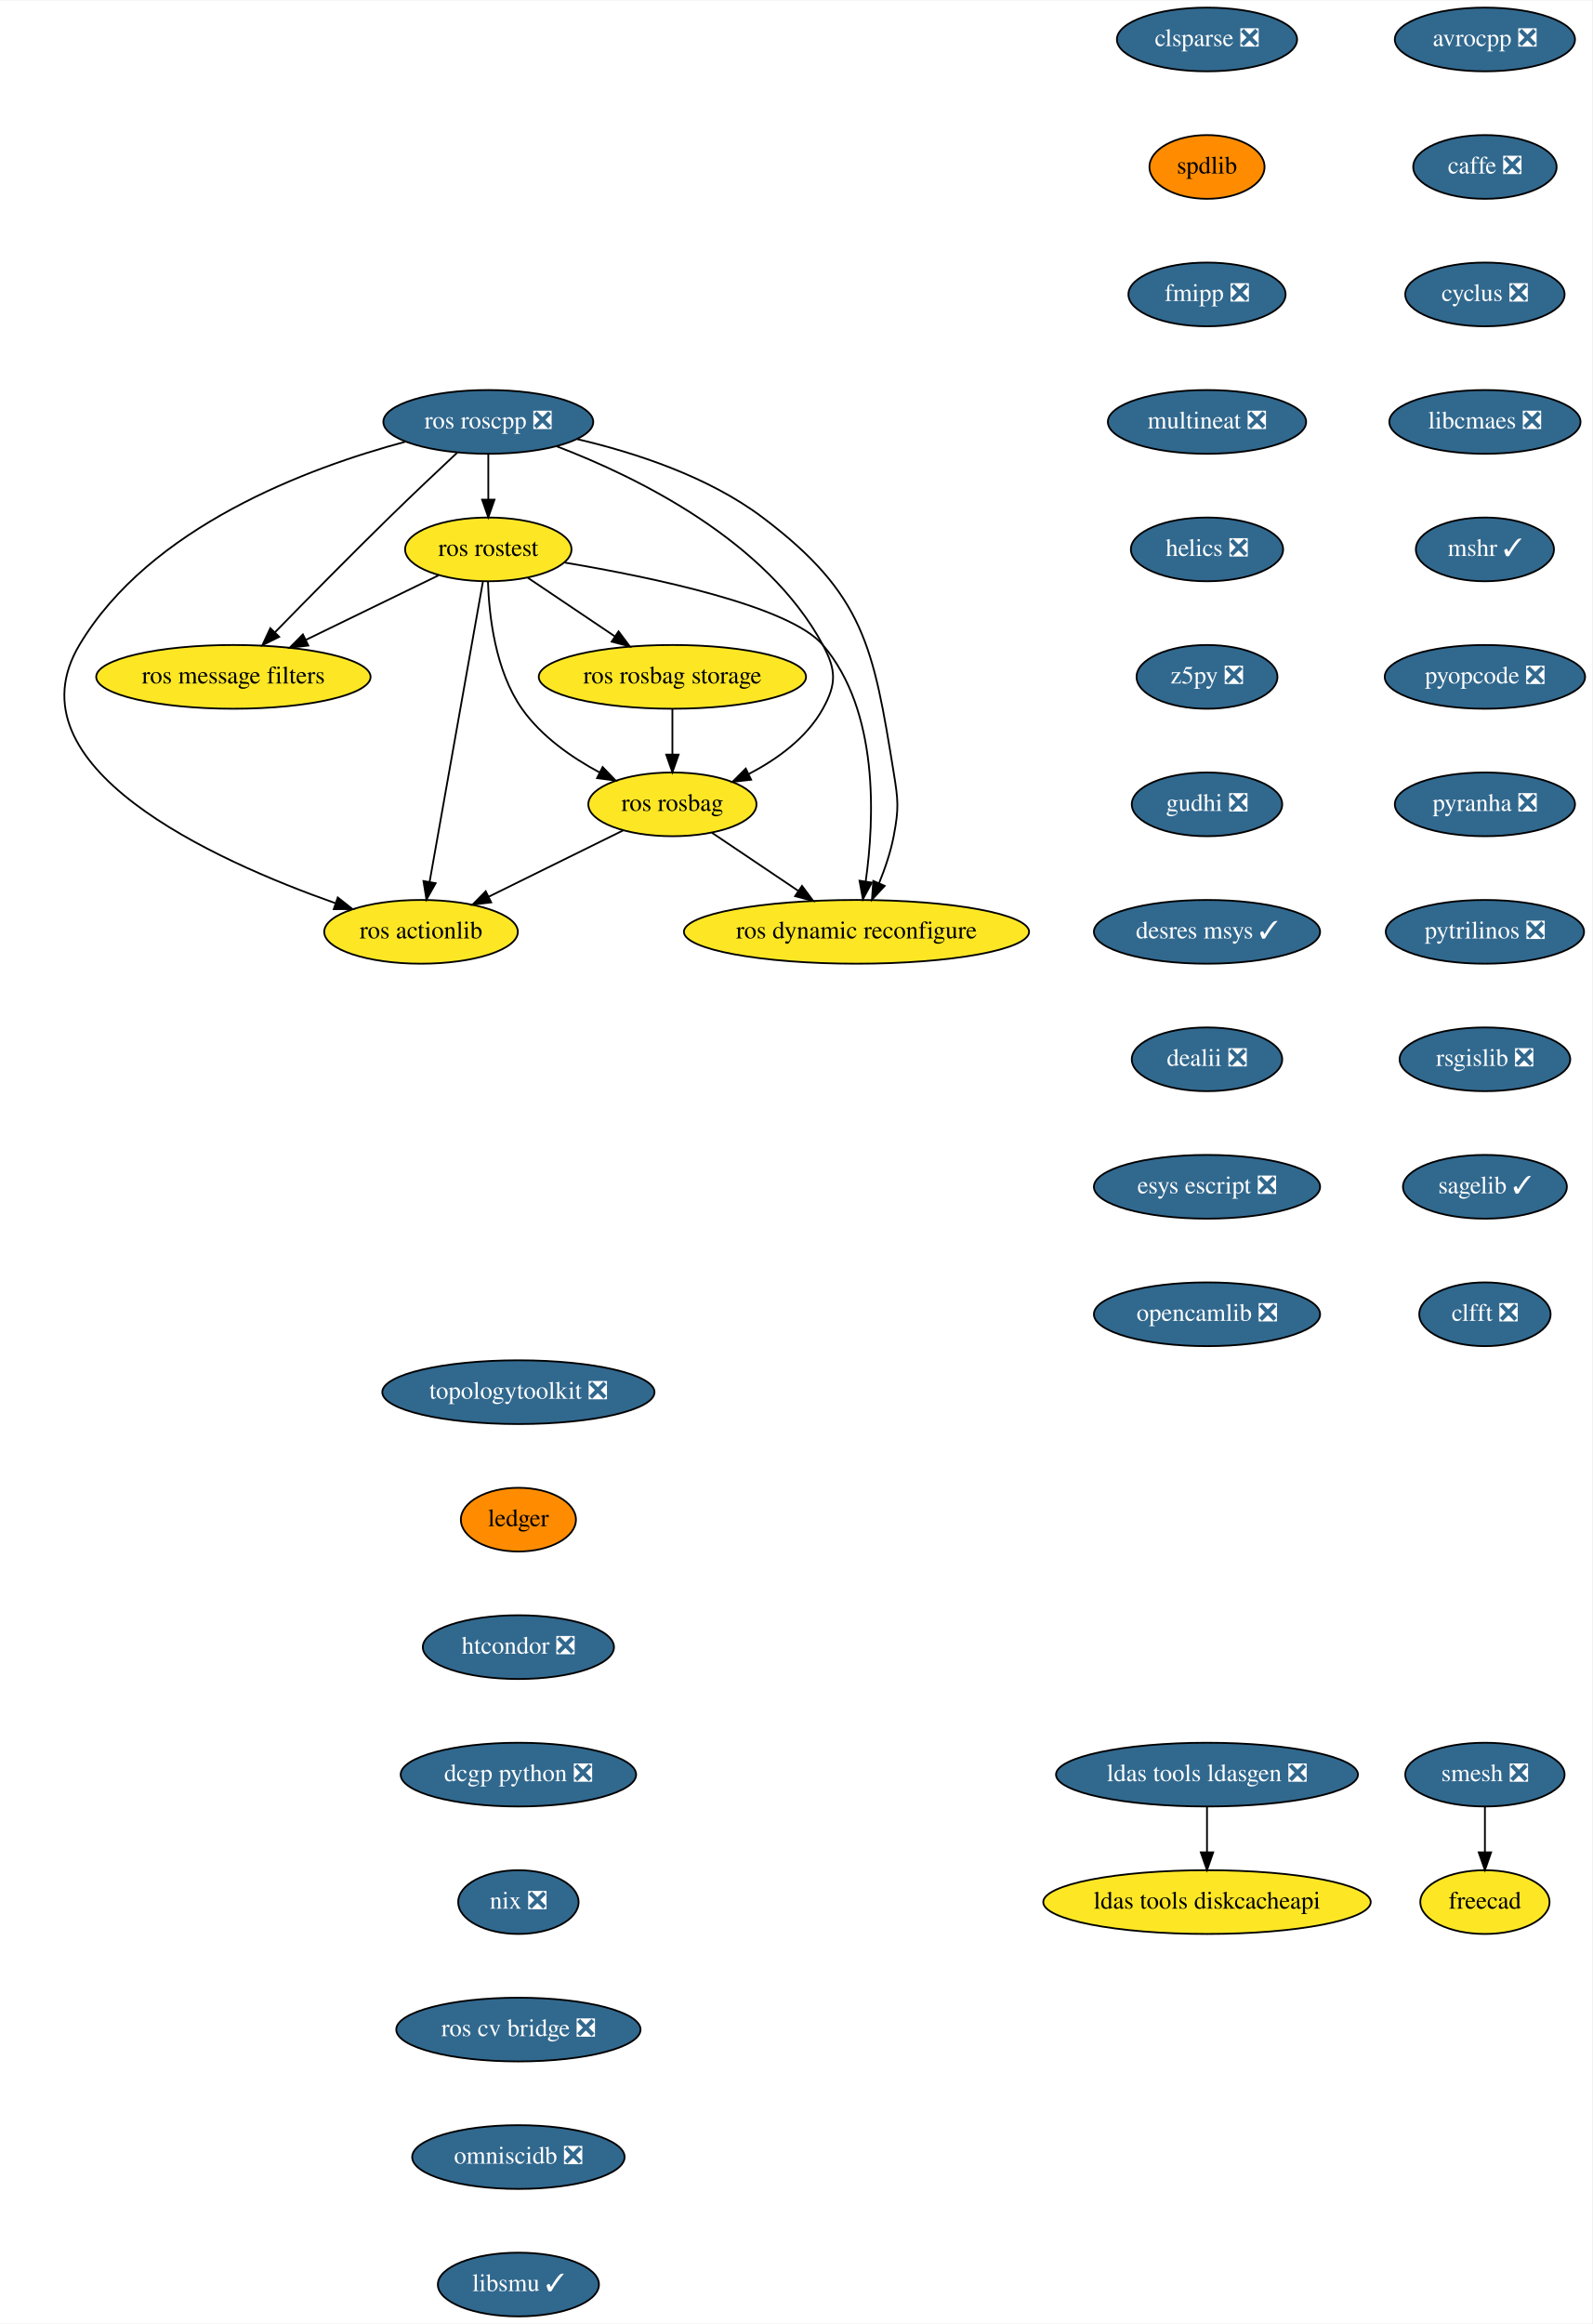
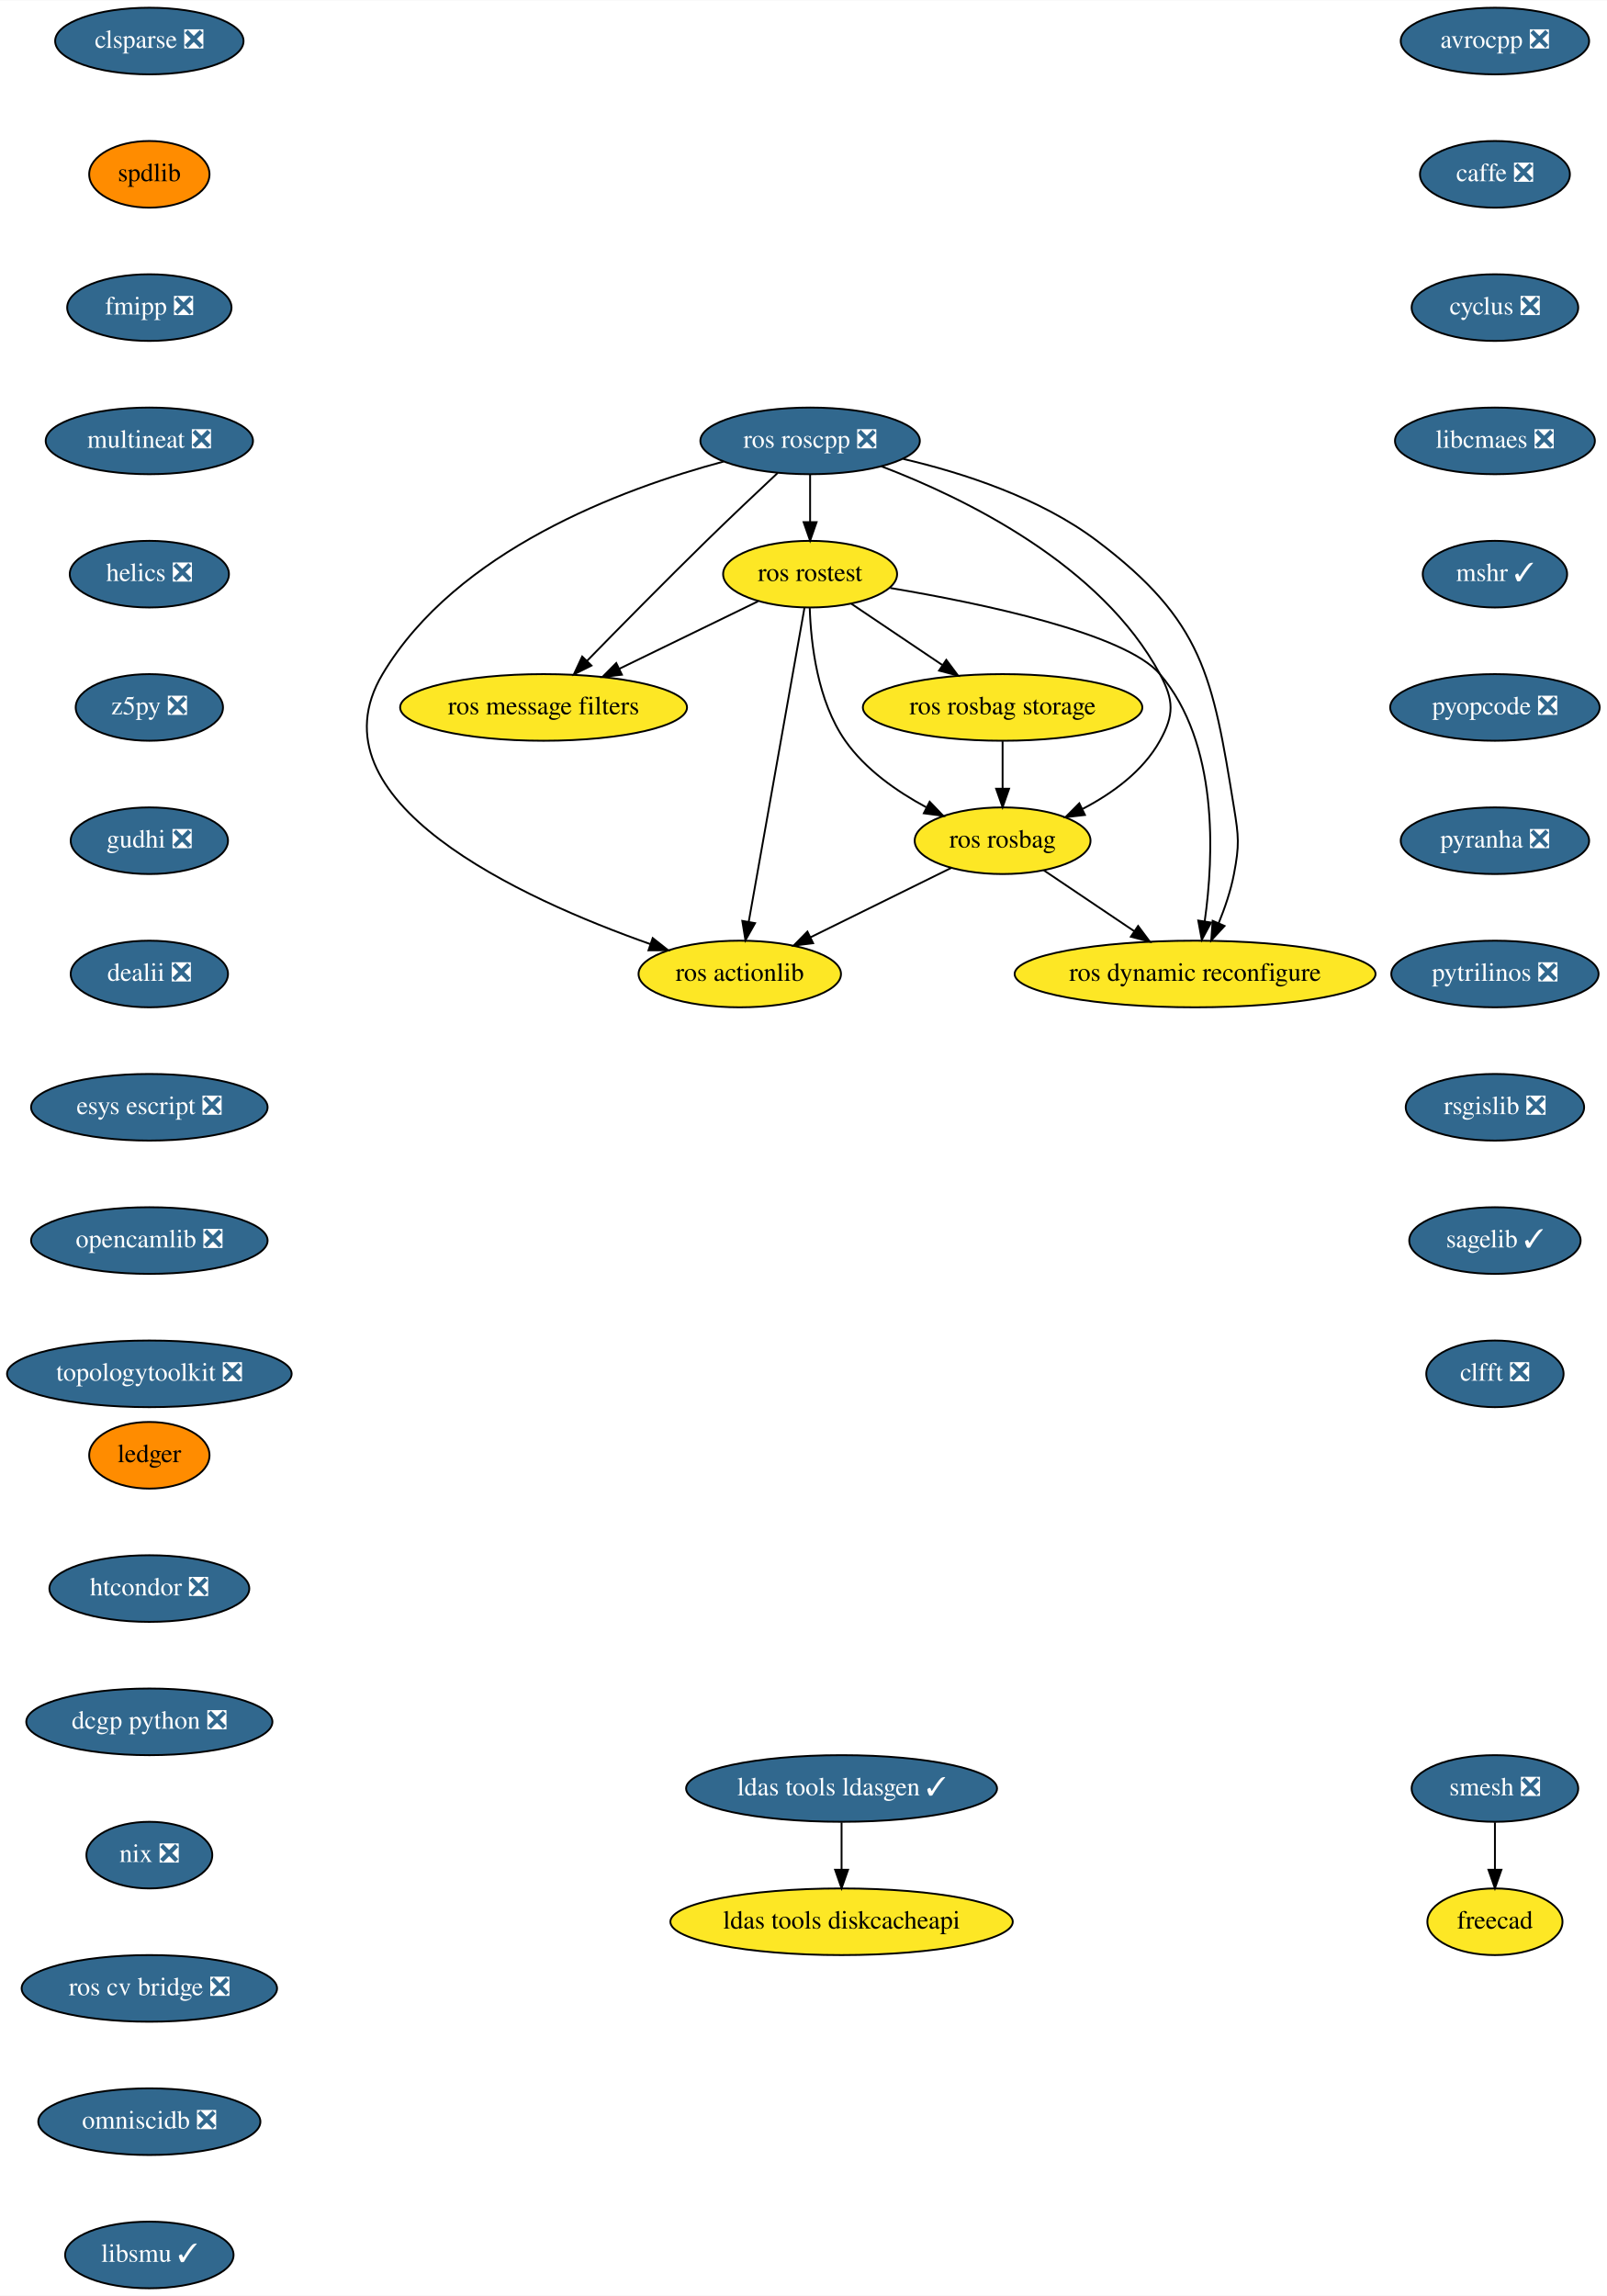
- <svg xmlns="http://www.w3.org/2000/svg" xmlns:xlink="http://www.w3.org/1999/xlink" width="899pt" height="1312pt" viewBox="0.00 0.00 899.40 1312.00">
-   <g id="graph0" class="graph" transform="scale(1 1) rotate(0) translate(4 1308)">
-     <polygon fill="white" stroke="transparent" points="-4,4 -4,-1308 895.4,-1308 895.4,4 -4,4" />
+ <svg xmlns="http://www.w3.org/2000/svg" xmlns:xlink="http://www.w3.org/1999/xlink" width="868pt" height="1240pt" viewBox="0.00 0.00 868.24 1240.00">
+   <g id="graph0" class="graph" transform="scale(1 1) rotate(0) translate(4 1236)">
+     <polygon fill="white" stroke="transparent" points="-4,4 -4,-1236 864.24,-1236 864.24,4 -4,4" />
    <g id="node1" class="node">
      <g id="a_node1">
        <a xlink:href="https://github.com/conda-forge/avrocpp-feedstock/pull/14" xlink:title="avrocpp ❎">
-           <ellipse fill="#31688e" stroke="black" cx="834.85" cy="-1286" rx="50.89" ry="18" />
-           <text text-anchor="middle" x="834.85" y="-1282.3" font-family="Times,serif" font-size="14.00" fill="white">avrocpp ❎</text>
+           <ellipse fill="#31688e" stroke="black" cx="803.69" cy="-1214" rx="50.89" ry="18" />
+           <text text-anchor="middle" x="803.69" y="-1210.3" font-family="Times,serif" font-size="14.00" fill="white">avrocpp ❎</text>
        </a>
      </g>
    </g>
    <g id="node2" class="node">
      <g id="a_node2">
        <a xlink:href="https://github.com/conda-forge/caffe-feedstock/pull/66" xlink:title="caffe ❎">
-           <ellipse fill="#31688e" stroke="black" cx="834.85" cy="-1214" rx="40.5" ry="18" />
-           <text text-anchor="middle" x="834.85" y="-1210.3" font-family="Times,serif" font-size="14.00" fill="white">caffe ❎</text>
+           <ellipse fill="#31688e" stroke="black" cx="803.69" cy="-1142" rx="40.5" ry="18" />
+           <text text-anchor="middle" x="803.69" y="-1138.3" font-family="Times,serif" font-size="14.00" fill="white">caffe ❎</text>
        </a>
      </g>
    </g>
    <g id="node3" class="node">
      <g id="a_node3">
        <a xlink:href="https://github.com/conda-forge/cyclus-feedstock/pull/57" xlink:title="cyclus ❎">
-           <ellipse fill="#31688e" stroke="black" cx="834.85" cy="-1142" rx="45" ry="18" />
-           <text text-anchor="middle" x="834.85" y="-1138.3" font-family="Times,serif" font-size="14.00" fill="white">cyclus ❎</text>
+           <ellipse fill="#31688e" stroke="black" cx="803.69" cy="-1070" rx="45" ry="18" />
+           <text text-anchor="middle" x="803.69" y="-1066.3" font-family="Times,serif" font-size="14.00" fill="white">cyclus ❎</text>
        </a>
      </g>
    </g>
    <g id="node4" class="node">
      <g id="a_node4">
        <a xlink:href="https://github.com/conda-forge/libcmaes-feedstock/pull/26" xlink:title="libcmaes ❎">
-           <ellipse fill="#31688e" stroke="black" cx="834.85" cy="-1070" rx="54" ry="18" />
-           <text text-anchor="middle" x="834.85" y="-1066.3" font-family="Times,serif" font-size="14.00" fill="white">libcmaes ❎</text>
+           <ellipse fill="#31688e" stroke="black" cx="803.69" cy="-998" rx="54" ry="18" />
+           <text text-anchor="middle" x="803.69" y="-994.3" font-family="Times,serif" font-size="14.00" fill="white">libcmaes ❎</text>
        </a>
      </g>
    </g>
    <g id="node5" class="node">
      <g id="a_node5">
        <a xlink:href="https://github.com/conda-forge/mshr-feedstock/pull/20" xlink:title="mshr ✓">
-           <ellipse fill="#31688e" stroke="black" cx="834.85" cy="-998" rx="39" ry="18" />
-           <text text-anchor="middle" x="834.85" y="-994.3" font-family="Times,serif" font-size="14.00" fill="white">mshr ✓</text>
+           <ellipse fill="#31688e" stroke="black" cx="803.69" cy="-926" rx="39" ry="18" />
+           <text text-anchor="middle" x="803.69" y="-922.3" font-family="Times,serif" font-size="14.00" fill="white">mshr ✓</text>
        </a>
      </g>
    </g>
    <g id="node6" class="node">
      <g id="a_node6">
        <a xlink:href="https://github.com/conda-forge/pyopcode-feedstock/pull/21" xlink:title="pyopcode ❎">
-           <ellipse fill="#31688e" stroke="black" cx="834.85" cy="-926" rx="56.59" ry="18" />
-           <text text-anchor="middle" x="834.85" y="-922.3" font-family="Times,serif" font-size="14.00" fill="white">pyopcode ❎</text>
+           <ellipse fill="#31688e" stroke="black" cx="803.69" cy="-854" rx="56.59" ry="18" />
+           <text text-anchor="middle" x="803.69" y="-850.3" font-family="Times,serif" font-size="14.00" fill="white">pyopcode ❎</text>
        </a>
      </g>
    </g>
    <g id="node7" class="node">
      <g id="a_node7">
        <a xlink:href="https://github.com/conda-forge/pyranha-feedstock/pull/17" xlink:title="pyranha ❎">
-           <ellipse fill="#31688e" stroke="black" cx="834.85" cy="-854" rx="50.89" ry="18" />
-           <text text-anchor="middle" x="834.85" y="-850.3" font-family="Times,serif" font-size="14.00" fill="white">pyranha ❎</text>
+           <ellipse fill="#31688e" stroke="black" cx="803.69" cy="-782" rx="50.89" ry="18" />
+           <text text-anchor="middle" x="803.69" y="-778.3" font-family="Times,serif" font-size="14.00" fill="white">pyranha ❎</text>
        </a>
      </g>
    </g>
    <g id="node8" class="node">
      <g id="a_node8">
        <a xlink:href="https://github.com/conda-forge/pytrilinos-feedstock/pull/30" xlink:title="pytrilinos ❎">
-           <ellipse fill="#31688e" stroke="black" cx="834.85" cy="-782" rx="56" ry="18" />
-           <text text-anchor="middle" x="834.85" y="-778.3" font-family="Times,serif" font-size="14.00" fill="white">pytrilinos ❎</text>
+           <ellipse fill="#31688e" stroke="black" cx="803.69" cy="-710" rx="56" ry="18" />
+           <text text-anchor="middle" x="803.69" y="-706.3" font-family="Times,serif" font-size="14.00" fill="white">pytrilinos ❎</text>
        </a>
      </g>
    </g>
    <g id="node9" class="node">
      <g id="a_node9">
        <a xlink:href="https://github.com/conda-forge/rsgislib-feedstock/pull/36" xlink:title="rsgislib ❎">
-           <ellipse fill="#31688e" stroke="black" cx="834.85" cy="-710" rx="48.19" ry="18" />
-           <text text-anchor="middle" x="834.85" y="-706.3" font-family="Times,serif" font-size="14.00" fill="white">rsgislib ❎</text>
+           <ellipse fill="#31688e" stroke="black" cx="803.69" cy="-638" rx="48.19" ry="18" />
+           <text text-anchor="middle" x="803.69" y="-634.3" font-family="Times,serif" font-size="14.00" fill="white">rsgislib ❎</text>
        </a>
      </g>
    </g>
    <g id="node10" class="node">
      <g id="a_node10">
        <a xlink:href="https://github.com/conda-forge/sagelib-feedstock/pull/108" xlink:title="sagelib ✓">
-           <ellipse fill="#31688e" stroke="black" cx="834.85" cy="-638" rx="46.29" ry="18" />
-           <text text-anchor="middle" x="834.85" y="-634.3" font-family="Times,serif" font-size="14.00" fill="white">sagelib ✓</text>
+           <ellipse fill="#31688e" stroke="black" cx="803.69" cy="-566" rx="46.29" ry="18" />
+           <text text-anchor="middle" x="803.69" y="-562.3" font-family="Times,serif" font-size="14.00" fill="white">sagelib ✓</text>
        </a>
      </g>
    </g>
    <g id="node11" class="node">
      <g id="a_node11">
        <a xlink:href="https://github.com/conda-forge/clfft-feedstock/pull/11" xlink:title="clfft ❎">
-           <ellipse fill="#31688e" stroke="black" cx="834.85" cy="-566" rx="37.09" ry="18" />
-           <text text-anchor="middle" x="834.85" y="-562.3" font-family="Times,serif" font-size="14.00" fill="white">clfft ❎</text>
+           <ellipse fill="#31688e" stroke="black" cx="803.69" cy="-494" rx="37.09" ry="18" />
+           <text text-anchor="middle" x="803.69" y="-490.3" font-family="Times,serif" font-size="14.00" fill="white">clfft ❎</text>
        </a>
      </g>
    </g>
    <g id="node12" class="node">
      <g id="a_node12">
        <a xlink:href="https://github.com/conda-forge/clsparse-feedstock/pull/8" xlink:title="clsparse ❎">
-           <ellipse fill="#31688e" stroke="black" cx="677.85" cy="-1286" rx="50.89" ry="18" />
-           <text text-anchor="middle" x="677.85" y="-1282.3" font-family="Times,serif" font-size="14.00" fill="white">clsparse ❎</text>
+           <ellipse fill="#31688e" stroke="black" cx="76.69" cy="-1214" rx="50.89" ry="18" />
+           <text text-anchor="middle" x="76.69" y="-1210.3" font-family="Times,serif" font-size="14.00" fill="white">clsparse ❎</text>
        </a>
      </g>
    </g>
    <g id="node13" class="node">
      <g id="a_node13">
        <a xlink:href="https://github.com/conda-forge/spdlib-feedstock" xlink:title="spdlib">
-           <ellipse fill="#ff8c00" stroke="black" cx="677.85" cy="-1214" rx="32.5" ry="18" />
-           <text text-anchor="middle" x="677.85" y="-1210.3" font-family="Times,serif" font-size="14.00">spdlib</text>
+           <ellipse fill="#ff8c00" stroke="black" cx="76.69" cy="-1142" rx="32.5" ry="18" />
+           <text text-anchor="middle" x="76.69" y="-1138.3" font-family="Times,serif" font-size="14.00">spdlib</text>
        </a>
      </g>
    </g>
    <g id="node14" class="node">
      <g id="a_node14">
        <a xlink:href="https://github.com/conda-forge/fmipp-feedstock/pull/16" xlink:title="fmipp ❎">
-           <ellipse fill="#31688e" stroke="black" cx="677.85" cy="-1142" rx="44.39" ry="18" />
-           <text text-anchor="middle" x="677.85" y="-1138.3" font-family="Times,serif" font-size="14.00" fill="white">fmipp ❎</text>
+           <ellipse fill="#31688e" stroke="black" cx="76.69" cy="-1070" rx="44.39" ry="18" />
+           <text text-anchor="middle" x="76.69" y="-1066.3" font-family="Times,serif" font-size="14.00" fill="white">fmipp ❎</text>
        </a>
      </g>
    </g>
    <g id="node17" class="node">
      <g id="a_node17">
        <a xlink:href="https://github.com/conda-forge/multineat-feedstock/pull/5" xlink:title="multineat ❎">
-           <ellipse fill="#31688e" stroke="black" cx="677.85" cy="-1070" rx="56" ry="18" />
-           <text text-anchor="middle" x="677.85" y="-1066.3" font-family="Times,serif" font-size="14.00" fill="white">multineat ❎</text>
+           <ellipse fill="#31688e" stroke="black" cx="76.69" cy="-998" rx="56" ry="18" />
+           <text text-anchor="middle" x="76.69" y="-994.3" font-family="Times,serif" font-size="14.00" fill="white">multineat ❎</text>
        </a>
      </g>
    </g>
    <g id="node15" class="node">
      <g id="a_node15">
        <a xlink:href="https://github.com/conda-forge/smesh-feedstock/pull/36" xlink:title="smesh ❎">
-           <ellipse fill="#31688e" stroke="black" cx="834.85" cy="-306" rx="45" ry="18" />
-           <text text-anchor="middle" x="834.85" y="-302.3" font-family="Times,serif" font-size="14.00" fill="white">smesh ❎</text>
+           <ellipse fill="#31688e" stroke="black" cx="803.69" cy="-270" rx="45" ry="18" />
+           <text text-anchor="middle" x="803.69" y="-266.3" font-family="Times,serif" font-size="14.00" fill="white">smesh ❎</text>
        </a>
      </g>
    </g>
    <g id="node16" class="node">
      <g id="a_node16">
        <a xlink:href="https://github.com/conda-forge/freecad-feedstock" xlink:title="freecad">
-           <ellipse fill="#fde725" stroke="black" cx="834.85" cy="-234" rx="36.5" ry="18" />
-           <text text-anchor="middle" x="834.85" y="-230.3" font-family="Times,serif" font-size="14.00">freecad</text>
+           <ellipse fill="#fde725" stroke="black" cx="803.69" cy="-198" rx="36.5" ry="18" />
+           <text text-anchor="middle" x="803.69" y="-194.3" font-family="Times,serif" font-size="14.00">freecad</text>
        </a>
      </g>
    </g>
    <g id="edge13" class="edge">
-       <path fill="none" stroke="black" d="M834.85,-287.7C834.85,-279.98 834.85,-270.71 834.85,-262.11" />
-       <polygon fill="black" stroke="black" points="838.35,-262.1 834.85,-252.1 831.35,-262.1 838.35,-262.1" />
+       <path fill="none" stroke="black" d="M803.69,-251.7C803.69,-243.98 803.69,-234.71 803.69,-226.11" />
+       <polygon fill="black" stroke="black" points="807.19,-226.1 803.69,-216.1 800.19,-226.1 807.19,-226.1" />
    </g>
    <g id="node18" class="node">
      <g id="a_node18">
        <a xlink:href="https://github.com/conda-forge/helics-feedstock/pull/21" xlink:title="helics ❎">
-           <ellipse fill="#31688e" stroke="black" cx="677.85" cy="-998" rx="43" ry="18" />
-           <text text-anchor="middle" x="677.85" y="-994.3" font-family="Times,serif" font-size="14.00" fill="white">helics ❎</text>
+           <ellipse fill="#31688e" stroke="black" cx="76.69" cy="-926" rx="43" ry="18" />
+           <text text-anchor="middle" x="76.69" y="-922.3" font-family="Times,serif" font-size="14.00" fill="white">helics ❎</text>
        </a>
      </g>
    </g>
    <g id="node19" class="node">
      <g id="a_node19">
        <a xlink:href="https://github.com/conda-forge/z5py-feedstock/pull/33" xlink:title="z5py ❎">
-           <ellipse fill="#31688e" stroke="black" cx="677.85" cy="-926" rx="39.79" ry="18" />
-           <text text-anchor="middle" x="677.85" y="-922.3" font-family="Times,serif" font-size="14.00" fill="white">z5py ❎</text>
+           <ellipse fill="#31688e" stroke="black" cx="76.69" cy="-854" rx="39.79" ry="18" />
+           <text text-anchor="middle" x="76.69" y="-850.3" font-family="Times,serif" font-size="14.00" fill="white">z5py ❎</text>
        </a>
      </g>
    </g>
    <g id="node20" class="node">
      <g id="a_node20">
        <a xlink:href="https://github.com/conda-forge/gudhi-feedstock/pull/22" xlink:title="gudhi ❎">
-           <ellipse fill="#31688e" stroke="black" cx="677.85" cy="-854" rx="42.49" ry="18" />
-           <text text-anchor="middle" x="677.85" y="-850.3" font-family="Times,serif" font-size="14.00" fill="white">gudhi ❎</text>
+           <ellipse fill="#31688e" stroke="black" cx="76.69" cy="-782" rx="42.49" ry="18" />
+           <text text-anchor="middle" x="76.69" y="-778.3" font-family="Times,serif" font-size="14.00" fill="white">gudhi ❎</text>
        </a>
      </g>
    </g>
    <g id="node21" class="node">
      <g id="a_node21">
-         <a xlink:href="https://github.com/conda-forge/desres-msys-feedstock/pull/17" xlink:title="desres msys ✓">
-           <ellipse fill="#31688e" stroke="black" cx="677.85" cy="-782" rx="63.89" ry="18" />
-           <text text-anchor="middle" x="677.85" y="-778.3" font-family="Times,serif" font-size="14.00" fill="white">desres msys ✓</text>
+         <a xlink:href="https://github.com/conda-forge/dealii-feedstock/pull/10" xlink:title="dealii ❎">
+           <ellipse fill="#31688e" stroke="black" cx="76.69" cy="-710" rx="42.49" ry="18" />
+           <text text-anchor="middle" x="76.69" y="-706.3" font-family="Times,serif" font-size="14.00" fill="white">dealii ❎</text>
        </a>
      </g>
    </g>
    <g id="node24" class="node">
      <g id="a_node24">
-         <a xlink:href="https://github.com/conda-forge/dealii-feedstock/pull/10" xlink:title="dealii ❎">
-           <ellipse fill="#31688e" stroke="black" cx="677.85" cy="-710" rx="42.49" ry="18" />
-           <text text-anchor="middle" x="677.85" y="-706.3" font-family="Times,serif" font-size="14.00" fill="white">dealii ❎</text>
+         <a xlink:href="https://github.com/conda-forge/esys-escript-feedstock/pull/21" xlink:title="esys escript ❎">
+           <ellipse fill="#31688e" stroke="black" cx="76.69" cy="-638" rx="63.89" ry="18" />
+           <text text-anchor="middle" x="76.69" y="-634.3" font-family="Times,serif" font-size="14.00" fill="white">esys escript ❎</text>
        </a>
      </g>
    </g>
    <g id="node22" class="node">
      <g id="a_node22">
-         <a xlink:href="https://github.com/conda-forge/ldas-tools-ldasgen-feedstock/pull/9" xlink:title="ldas tools ldasgen ❎">
-           <ellipse fill="#31688e" stroke="black" cx="677.85" cy="-306" rx="85.29" ry="18" />
-           <text text-anchor="middle" x="677.85" y="-302.3" font-family="Times,serif" font-size="14.00" fill="white">ldas tools ldasgen ❎</text>
+         <a xlink:href="https://github.com/conda-forge/ldas-tools-ldasgen-feedstock/pull/9" xlink:title="ldas tools ldasgen ✓">
+           <ellipse fill="#31688e" stroke="black" cx="450.69" cy="-270" rx="84" ry="18" />
+           <text text-anchor="middle" x="450.69" y="-266.3" font-family="Times,serif" font-size="14.00" fill="white">ldas tools ldasgen ✓</text>
        </a>
      </g>
    </g>
    <g id="node23" class="node">
      <g id="a_node23">
        <a xlink:href="https://github.com/conda-forge/ldas-tools-diskcacheapi-feedstock" xlink:title="ldas tools diskcacheapi">
-           <ellipse fill="#fde725" stroke="black" cx="677.85" cy="-234" rx="92.5" ry="18" />
-           <text text-anchor="middle" x="677.85" y="-230.3" font-family="Times,serif" font-size="14.00">ldas tools diskcacheapi</text>
+           <ellipse fill="#fde725" stroke="black" cx="450.69" cy="-198" rx="92.5" ry="18" />
+           <text text-anchor="middle" x="450.69" y="-194.3" font-family="Times,serif" font-size="14.00">ldas tools diskcacheapi</text>
        </a>
      </g>
    </g>
    <g id="edge19" class="edge">
-       <path fill="none" stroke="black" d="M677.85,-287.7C677.85,-279.98 677.85,-270.71 677.85,-262.11" />
-       <polygon fill="black" stroke="black" points="681.35,-262.1 677.85,-252.1 674.35,-262.1 681.35,-262.1" />
+       <path fill="none" stroke="black" d="M450.69,-251.7C450.69,-243.98 450.69,-234.71 450.69,-226.11" />
+       <polygon fill="black" stroke="black" points="454.19,-226.1 450.69,-216.1 447.19,-226.1 454.19,-226.1" />
    </g>
    <g id="node25" class="node">
      <g id="a_node25">
-         <a xlink:href="https://github.com/conda-forge/esys-escript-feedstock/pull/21" xlink:title="esys escript ❎">
-           <ellipse fill="#31688e" stroke="black" cx="677.85" cy="-638" rx="63.89" ry="18" />
-           <text text-anchor="middle" x="677.85" y="-634.3" font-family="Times,serif" font-size="14.00" fill="white">esys escript ❎</text>
+         <a xlink:href="https://github.com/conda-forge/opencamlib-feedstock/pull/5" xlink:title="opencamlib ❎">
+           <ellipse fill="#31688e" stroke="black" cx="76.69" cy="-566" rx="63.89" ry="18" />
+           <text text-anchor="middle" x="76.69" y="-562.3" font-family="Times,serif" font-size="14.00" fill="white">opencamlib ❎</text>
        </a>
      </g>
    </g>
    <g id="node26" class="node">
      <g id="a_node26">
-         <a xlink:href="https://github.com/conda-forge/opencamlib-feedstock/pull/5" xlink:title="opencamlib ❎">
-           <ellipse fill="#31688e" stroke="black" cx="677.85" cy="-566" rx="63.89" ry="18" />
-           <text text-anchor="middle" x="677.85" y="-562.3" font-family="Times,serif" font-size="14.00" fill="white">opencamlib ❎</text>
+         <a xlink:href="https://github.com/conda-forge/topologytoolkit-feedstock/pull/7" xlink:title="topologytoolkit ❎">
+           <ellipse fill="#31688e" stroke="black" cx="76.69" cy="-494" rx="76.89" ry="18" />
+           <text text-anchor="middle" x="76.69" y="-490.3" font-family="Times,serif" font-size="14.00" fill="white">topologytoolkit ❎</text>
        </a>
      </g>
    </g>
    <g id="node27" class="node">
      <g id="a_node27">
-         <a xlink:href="https://github.com/conda-forge/topologytoolkit-feedstock/pull/7" xlink:title="topologytoolkit ❎">
-           <ellipse fill="#31688e" stroke="black" cx="288.85" cy="-522" rx="76.89" ry="18" />
-           <text text-anchor="middle" x="288.85" y="-518.3" font-family="Times,serif" font-size="14.00" fill="white">topologytoolkit ❎</text>
+         <a xlink:href="https://github.com/conda-forge/ledger-feedstock" xlink:title="ledger">
+           <ellipse fill="#ff8c00" stroke="black" cx="76.69" cy="-450" rx="32.5" ry="18" />
+           <text text-anchor="middle" x="76.69" y="-446.3" font-family="Times,serif" font-size="14.00">ledger</text>
        </a>
      </g>
    </g>
    <g id="node28" class="node">
      <g id="a_node28">
-         <a xlink:href="https://github.com/conda-forge/ledger-feedstock" xlink:title="ledger">
-           <ellipse fill="#ff8c00" stroke="black" cx="288.85" cy="-450" rx="32.5" ry="18" />
-           <text text-anchor="middle" x="288.85" y="-446.3" font-family="Times,serif" font-size="14.00">ledger</text>
+         <a xlink:href="https://github.com/conda-forge/htcondor-feedstock/pull/18" xlink:title="htcondor ❎">
+           <ellipse fill="#31688e" stroke="black" cx="76.69" cy="-378" rx="54" ry="18" />
+           <text text-anchor="middle" x="76.69" y="-374.3" font-family="Times,serif" font-size="14.00" fill="white">htcondor ❎</text>
+         </a>
+       </g>
+     </g>
+     <g id="node36" class="node">
+       <g id="a_node36">
+         <a xlink:href="https://github.com/conda-forge/dcgp-python-feedstock/pull/14" xlink:title="dcgp python ❎">
+           <ellipse fill="#31688e" stroke="black" cx="76.69" cy="-306" rx="66.5" ry="18" />
+           <text text-anchor="middle" x="76.69" y="-302.3" font-family="Times,serif" font-size="14.00" fill="white">dcgp python ❎</text>
        </a>
      </g>
    </g>
    <g id="node29" class="node">
      <g id="a_node29">
-         <a xlink:href="https://github.com/conda-forge/htcondor-feedstock/pull/18" xlink:title="htcondor ❎">
-           <ellipse fill="#31688e" stroke="black" cx="288.85" cy="-378" rx="54" ry="18" />
-           <text text-anchor="middle" x="288.85" y="-374.3" font-family="Times,serif" font-size="14.00" fill="white">htcondor ❎</text>
-         </a>
-       </g>
+         <a xlink:href="https://github.com/conda-forge/ros-roscpp-feedstock/pull/10" xlink:title="ros roscpp ❎">
+           <ellipse fill="#31688e" stroke="black" cx="433.69" cy="-998" rx="59.29" ry="18" />
+           <text text-anchor="middle" x="433.69" y="-994.3" font-family="Times,serif" font-size="14.00" fill="white">ros roscpp ❎</text>
+         </a>
+       </g>
+     </g>
+     <g id="node30" class="node">
+       <g id="a_node30">
+         <a xlink:href="https://github.com/conda-forge/ros-rostest-feedstock" xlink:title="ros rostest">
+           <ellipse fill="#fde725" stroke="black" cx="433.69" cy="-926" rx="47" ry="18" />
+           <text text-anchor="middle" x="433.69" y="-922.3" font-family="Times,serif" font-size="14.00">ros rostest</text>
+         </a>
+       </g>
+     </g>
+     <g id="edge24" class="edge">
+       <path fill="none" stroke="black" d="M433.69,-979.7C433.69,-971.98 433.69,-962.71 433.69,-954.11" />
+       <polygon fill="black" stroke="black" points="437.19,-954.1 433.69,-944.1 430.19,-954.1 437.19,-954.1" />
+     </g>
+     <g id="node31" class="node">
+       <g id="a_node31">
+         <a xlink:href="https://github.com/conda-forge/ros-message-filters-feedstock" xlink:title="ros message filters">
+           <ellipse fill="#fde725" stroke="black" cx="289.69" cy="-854" rx="77.5" ry="18" />
+           <text text-anchor="middle" x="289.69" y="-850.3" font-family="Times,serif" font-size="14.00">ros message filters</text>
+         </a>
+       </g>
+     </g>
+     <g id="edge25" class="edge">
+       <path fill="none" stroke="black" d="M416.15,-980.67C405.04,-970.27 390.42,-956.45 377.69,-944 355.54,-922.33 330.76,-897.18 313.15,-879.15" />
+       <polygon fill="black" stroke="black" points="315.56,-876.61 306.07,-871.9 310.55,-881.5 315.56,-876.61" />
+     </g>
+     <g id="node32" class="node">
+       <g id="a_node32">
+         <a xlink:href="https://github.com/conda-forge/ros-rosbag-feedstock" xlink:title="ros rosbag">
+           <ellipse fill="#fde725" stroke="black" cx="537.69" cy="-782" rx="47.5" ry="18" />
+           <text text-anchor="middle" x="537.69" y="-778.3" font-family="Times,serif" font-size="14.00">ros rosbag</text>
+         </a>
+       </g>
+     </g>
+     <g id="edge26" class="edge">
+       <path fill="none" stroke="black" d="M472.23,-984.25C517.64,-966.91 590.94,-931.08 622.69,-872 630.27,-857.91 630.46,-849.99 622.69,-836 613.59,-819.6 597.08,-807.61 581.01,-799.23" />
+       <polygon fill="black" stroke="black" points="582.18,-795.91 571.66,-794.71 579.13,-802.21 582.18,-795.91" />
+     </g>
+     <g id="node33" class="node">
+       <g id="a_node33">
+         <a xlink:href="https://github.com/conda-forge/ros-actionlib-feedstock" xlink:title="ros actionlib">
+           <ellipse fill="#fde725" stroke="black" cx="395.69" cy="-710" rx="54.69" ry="18" />
+           <text text-anchor="middle" x="395.69" y="-706.3" font-family="Times,serif" font-size="14.00">ros actionlib</text>
+         </a>
+       </g>
+     </g>
+     <g id="edge27" class="edge">
+       <path fill="none" stroke="black" d="M386.92,-986.83C331.74,-972.06 242.49,-938.79 202.69,-872 161.84,-803.44 277.87,-750.67 347.47,-726.12" />
+       <polygon fill="black" stroke="black" points="348.65,-729.41 356.97,-722.84 346.37,-722.79 348.65,-729.41" />
+     </g>
+     <g id="node34" class="node">
+       <g id="a_node34">
+         <a xlink:href="https://github.com/conda-forge/ros-dynamic-reconfigure-feedstock" xlink:title="ros dynamic reconfigure">
+           <ellipse fill="#fde725" stroke="black" cx="641.69" cy="-710" rx="97.5" ry="18" />
+           <text text-anchor="middle" x="641.69" y="-706.3" font-family="Times,serif" font-size="14.00">ros dynamic reconfigure</text>
+         </a>
+       </g>
+     </g>
+     <g id="edge28" class="edge">
+       <path fill="none" stroke="black" d="M483.95,-988.26C516.32,-980.71 557.94,-967.22 588.69,-944 646.12,-900.65 651.17,-871.03 662.69,-800 665.26,-784.21 665.69,-779.72 662.69,-764 660.99,-755.06 657.79,-745.7 654.4,-737.37" />
+       <polygon fill="black" stroke="black" points="657.6,-735.95 650.41,-728.17 651.18,-738.73 657.6,-735.95" />
+     </g>
+     <g id="edge29" class="edge">
+       <path fill="none" stroke="black" d="M405.59,-911.34C384.27,-900.98 354.65,-886.58 330.7,-874.93" />
+       <polygon fill="black" stroke="black" points="332.01,-871.68 321.49,-870.46 328.95,-877.98 332.01,-871.68" />
+     </g>
+     <g id="edge30" class="edge">
+       <path fill="none" stroke="black" d="M433.5,-907.7C434.11,-888.52 437.63,-857.47 452.69,-836 463.55,-820.53 480.5,-808.64 496.42,-800.08" />
+       <polygon fill="black" stroke="black" points="498.28,-803.07 505.63,-795.43 495.12,-796.82 498.28,-803.07" />
+     </g>
+     <g id="edge31" class="edge">
+       <path fill="none" stroke="black" d="M430.65,-907.85C424.06,-870.75 408.44,-782.81 400.51,-738.1" />
+       <polygon fill="black" stroke="black" points="403.95,-737.47 398.75,-728.23 397.06,-738.69 403.95,-737.47" />
+     </g>
+     <g id="edge32" class="edge">
+       <path fill="none" stroke="black" d="M476.98,-918.53C526.7,-910.16 603.87,-894.02 622.69,-872 654.52,-834.78 651.86,-773.78 646.89,-738.52" />
+       <polygon fill="black" stroke="black" points="650.32,-737.79 645.31,-728.46 643.4,-738.88 650.32,-737.79" />
+     </g>
+     <g id="node35" class="node">
+       <g id="a_node35">
+         <a xlink:href="https://github.com/conda-forge/ros-rosbag-storage-feedstock" xlink:title="ros rosbag storage">
+           <ellipse fill="#fde725" stroke="black" cx="537.69" cy="-854" rx="75.5" ry="18" />
+           <text text-anchor="middle" x="537.69" y="-850.3" font-family="Times,serif" font-size="14.00">ros rosbag storage</text>
+         </a>
+       </g>
+     </g>
+     <g id="edge33" class="edge">
+       <path fill="none" stroke="black" d="M456,-909.98C470.31,-900.36 489.11,-887.7 505.08,-876.95" />
+       <polygon fill="black" stroke="black" points="507.27,-879.7 513.61,-871.21 503.36,-873.89 507.27,-879.7" />
+     </g>
+     <g id="edge34" class="edge">
+       <path fill="none" stroke="black" d="M509.98,-767.34C488.32,-756.66 457.96,-741.7 433.98,-729.87" />
+       <polygon fill="black" stroke="black" points="435.32,-726.63 424.8,-725.35 432.23,-732.91 435.32,-726.63" />
+     </g>
+     <g id="edge35" class="edge">
+       <path fill="none" stroke="black" d="M560,-765.98C574.21,-756.42 592.85,-743.88 608.74,-733.18" />
+       <polygon fill="black" stroke="black" points="610.9,-735.95 617.24,-727.46 606.99,-730.14 610.9,-735.95" />
+     </g>
+     <g id="edge36" class="edge">
+       <path fill="none" stroke="black" d="M537.69,-835.7C537.69,-827.98 537.69,-818.71 537.69,-810.11" />
+       <polygon fill="black" stroke="black" points="541.19,-810.1 537.69,-800.1 534.19,-810.1 541.19,-810.1" />
    </g>
    <g id="node37" class="node">
      <g id="a_node37">
-         <a xlink:href="https://github.com/conda-forge/dcgp-python-feedstock/pull/14" xlink:title="dcgp python ❎">
-           <ellipse fill="#31688e" stroke="black" cx="288.85" cy="-306" rx="66.5" ry="18" />
-           <text text-anchor="middle" x="288.85" y="-302.3" font-family="Times,serif" font-size="14.00" fill="white">dcgp python ❎</text>
-         </a>
-       </g>
-     </g>
-     <g id="node30" class="node">
-       <g id="a_node30">
-         <a xlink:href="https://github.com/conda-forge/ros-roscpp-feedstock/pull/10" xlink:title="ros roscpp ❎">
-           <ellipse fill="#31688e" stroke="black" cx="271.85" cy="-1070" rx="59.29" ry="18" />
-           <text text-anchor="middle" x="271.85" y="-1066.3" font-family="Times,serif" font-size="14.00" fill="white">ros roscpp ❎</text>
-         </a>
-       </g>
-     </g>
-     <g id="node31" class="node">
-       <g id="a_node31">
-         <a xlink:href="https://github.com/conda-forge/ros-rostest-feedstock" xlink:title="ros rostest">
-           <ellipse fill="#fde725" stroke="black" cx="271.85" cy="-998" rx="47" ry="18" />
-           <text text-anchor="middle" x="271.85" y="-994.3" font-family="Times,serif" font-size="14.00">ros rostest</text>
-         </a>
-       </g>
-     </g>
-     <g id="edge25" class="edge">
-       <path fill="none" stroke="black" d="M271.85,-1051.7C271.85,-1043.98 271.85,-1034.71 271.85,-1026.11" />
-       <polygon fill="black" stroke="black" points="275.35,-1026.1 271.85,-1016.1 268.35,-1026.1 275.35,-1026.1" />
-     </g>
-     <g id="node32" class="node">
-       <g id="a_node32">
-         <a xlink:href="https://github.com/conda-forge/ros-message-filters-feedstock" xlink:title="ros message filters">
-           <ellipse fill="#fde725" stroke="black" cx="127.85" cy="-926" rx="77.5" ry="18" />
-           <text text-anchor="middle" x="127.85" y="-922.3" font-family="Times,serif" font-size="14.00">ros message filters</text>
-         </a>
-       </g>
-     </g>
-     <g id="edge26" class="edge">
-       <path fill="none" stroke="black" d="M254.31,-1052.67C243.2,-1042.27 228.58,-1028.45 215.85,-1016 193.7,-994.33 168.92,-969.18 151.31,-951.15" />
-       <polygon fill="black" stroke="black" points="153.72,-948.61 144.23,-943.9 148.71,-953.5 153.72,-948.61" />
-     </g>
-     <g id="node33" class="node">
-       <g id="a_node33">
-         <a xlink:href="https://github.com/conda-forge/ros-rosbag-feedstock" xlink:title="ros rosbag">
-           <ellipse fill="#fde725" stroke="black" cx="375.85" cy="-854" rx="47.5" ry="18" />
-           <text text-anchor="middle" x="375.85" y="-850.3" font-family="Times,serif" font-size="14.00">ros rosbag</text>
-         </a>
-       </g>
-     </g>
-     <g id="edge27" class="edge">
-       <path fill="none" stroke="black" d="M310.39,-1056.25C355.8,-1038.91 429.1,-1003.08 460.85,-944 468.43,-929.91 468.62,-921.99 460.85,-908 451.75,-891.6 435.24,-879.61 419.17,-871.23" />
-       <polygon fill="black" stroke="black" points="420.34,-867.91 409.82,-866.71 417.29,-874.21 420.34,-867.91" />
-     </g>
-     <g id="node34" class="node">
-       <g id="a_node34">
-         <a xlink:href="https://github.com/conda-forge/ros-actionlib-feedstock" xlink:title="ros actionlib">
-           <ellipse fill="#fde725" stroke="black" cx="233.85" cy="-782" rx="54.69" ry="18" />
-           <text text-anchor="middle" x="233.85" y="-778.3" font-family="Times,serif" font-size="14.00">ros actionlib</text>
-         </a>
-       </g>
-     </g>
-     <g id="edge28" class="edge">
-       <path fill="none" stroke="black" d="M225.08,-1058.83C169.9,-1044.06 80.65,-1010.79 40.85,-944 0,-875.44 116.03,-822.67 185.63,-798.12" />
-       <polygon fill="black" stroke="black" points="186.81,-801.41 195.13,-794.84 184.53,-794.79 186.81,-801.41" />
-     </g>
-     <g id="node35" class="node">
-       <g id="a_node35">
-         <a xlink:href="https://github.com/conda-forge/ros-dynamic-reconfigure-feedstock" xlink:title="ros dynamic reconfigure">
-           <ellipse fill="#fde725" stroke="black" cx="479.85" cy="-782" rx="97.5" ry="18" />
-           <text text-anchor="middle" x="479.85" y="-778.3" font-family="Times,serif" font-size="14.00">ros dynamic reconfigure</text>
-         </a>
-       </g>
-     </g>
-     <g id="edge29" class="edge">
-       <path fill="none" stroke="black" d="M322.11,-1060.26C354.48,-1052.71 396.1,-1039.22 426.85,-1016 484.28,-972.65 489.33,-943.03 500.85,-872 503.42,-856.21 503.85,-851.72 500.85,-836 499.15,-827.06 495.95,-817.7 492.56,-809.37" />
-       <polygon fill="black" stroke="black" points="495.76,-807.95 488.57,-800.17 489.34,-810.73 495.76,-807.95" />
-     </g>
-     <g id="edge30" class="edge">
-       <path fill="none" stroke="black" d="M243.75,-983.34C222.43,-972.98 192.81,-958.58 168.86,-946.93" />
-       <polygon fill="black" stroke="black" points="170.17,-943.68 159.65,-942.46 167.11,-949.98 170.17,-943.68" />
-     </g>
-     <g id="edge31" class="edge">
-       <path fill="none" stroke="black" d="M271.66,-979.7C272.27,-960.52 275.79,-929.47 290.85,-908 301.71,-892.53 318.66,-880.64 334.58,-872.08" />
-       <polygon fill="black" stroke="black" points="336.44,-875.07 343.79,-867.43 333.28,-868.82 336.44,-875.07" />
-     </g>
-     <g id="edge32" class="edge">
-       <path fill="none" stroke="black" d="M268.81,-979.85C262.22,-942.75 246.6,-854.81 238.67,-810.1" />
-       <polygon fill="black" stroke="black" points="242.11,-809.47 236.91,-800.23 235.22,-810.69 242.11,-809.47" />
-     </g>
-     <g id="edge33" class="edge">
-       <path fill="none" stroke="black" d="M315.14,-990.53C364.86,-982.16 442.03,-966.02 460.85,-944 492.68,-906.78 490.02,-845.78 485.05,-810.52" />
-       <polygon fill="black" stroke="black" points="488.48,-809.79 483.47,-800.46 481.56,-810.88 488.48,-809.79" />
-     </g>
-     <g id="node36" class="node">
-       <g id="a_node36">
-         <a xlink:href="https://github.com/conda-forge/ros-rosbag-storage-feedstock" xlink:title="ros rosbag storage">
-           <ellipse fill="#fde725" stroke="black" cx="375.85" cy="-926" rx="75.5" ry="18" />
-           <text text-anchor="middle" x="375.85" y="-922.3" font-family="Times,serif" font-size="14.00">ros rosbag storage</text>
-         </a>
-       </g>
-     </g>
-     <g id="edge34" class="edge">
-       <path fill="none" stroke="black" d="M294.16,-981.98C308.47,-972.36 327.27,-959.7 343.24,-948.95" />
-       <polygon fill="black" stroke="black" points="345.43,-951.7 351.77,-943.21 341.52,-945.89 345.43,-951.7" />
-     </g>
-     <g id="edge35" class="edge">
-       <path fill="none" stroke="black" d="M348.14,-839.34C326.48,-828.66 296.12,-813.7 272.14,-801.87" />
-       <polygon fill="black" stroke="black" points="273.48,-798.63 262.96,-797.35 270.39,-804.91 273.48,-798.63" />
-     </g>
-     <g id="edge36" class="edge">
-       <path fill="none" stroke="black" d="M398.16,-837.98C412.37,-828.42 431.01,-815.88 446.9,-805.18" />
-       <polygon fill="black" stroke="black" points="449.06,-807.95 455.4,-799.46 445.15,-802.14 449.06,-807.95" />
-     </g>
-     <g id="edge37" class="edge">
-       <path fill="none" stroke="black" d="M375.85,-907.7C375.85,-899.98 375.85,-890.71 375.85,-882.11" />
-       <polygon fill="black" stroke="black" points="379.35,-882.1 375.85,-872.1 372.35,-882.1 379.35,-882.1" />
+         <a xlink:href="https://github.com/conda-forge/nix-feedstock/pull/8" xlink:title="nix ❎">
+           <ellipse fill="#31688e" stroke="black" cx="76.69" cy="-234" rx="34" ry="18" />
+           <text text-anchor="middle" x="76.69" y="-230.3" font-family="Times,serif" font-size="14.00" fill="white">nix ❎</text>
+         </a>
+       </g>
    </g>
    <g id="node38" class="node">
      <g id="a_node38">
-         <a xlink:href="https://github.com/conda-forge/nix-feedstock/pull/8" xlink:title="nix ❎">
-           <ellipse fill="#31688e" stroke="black" cx="288.85" cy="-234" rx="34" ry="18" />
-           <text text-anchor="middle" x="288.85" y="-230.3" font-family="Times,serif" font-size="14.00" fill="white">nix ❎</text>
+         <a xlink:href="https://github.com/conda-forge/ros-cv-bridge-feedstock/pull/7" xlink:title="ros cv bridge ❎">
+           <ellipse fill="#31688e" stroke="black" cx="76.69" cy="-162" rx="69" ry="18" />
+           <text text-anchor="middle" x="76.69" y="-158.3" font-family="Times,serif" font-size="14.00" fill="white">ros cv bridge ❎</text>
        </a>
      </g>
    </g>
    <g id="node39" class="node">
      <g id="a_node39">
-         <a xlink:href="https://github.com/conda-forge/ros-cv-bridge-feedstock/pull/7" xlink:title="ros cv bridge ❎">
-           <ellipse fill="#31688e" stroke="black" cx="288.85" cy="-162" rx="69" ry="18" />
-           <text text-anchor="middle" x="288.85" y="-158.3" font-family="Times,serif" font-size="14.00" fill="white">ros cv bridge ❎</text>
+         <a xlink:href="https://github.com/conda-forge/omniscidb-feedstock/pull/21" xlink:title="omniscidb ❎">
+           <ellipse fill="#31688e" stroke="black" cx="76.69" cy="-90" rx="60" ry="18" />
+           <text text-anchor="middle" x="76.69" y="-86.3" font-family="Times,serif" font-size="14.00" fill="white">omniscidb ❎</text>
        </a>
      </g>
    </g>
    <g id="node40" class="node">
      <g id="a_node40">
-         <a xlink:href="https://github.com/conda-forge/omniscidb-feedstock/pull/21" xlink:title="omniscidb ❎">
-           <ellipse fill="#31688e" stroke="black" cx="288.85" cy="-90" rx="60" ry="18" />
-           <text text-anchor="middle" x="288.85" y="-86.3" font-family="Times,serif" font-size="14.00" fill="white">omniscidb ❎</text>
-         </a>
-       </g>
-     </g>
-     <g id="node41" class="node">
-       <g id="a_node41">
        <a xlink:href="https://github.com/conda-forge/libsmu-feedstock/pull/4" xlink:title="libsmu ✓">
-           <ellipse fill="#31688e" stroke="black" cx="288.85" cy="-18" rx="45.5" ry="18" />
-           <text text-anchor="middle" x="288.85" y="-14.3" font-family="Times,serif" font-size="14.00" fill="white">libsmu ✓</text>
+           <ellipse fill="#31688e" stroke="black" cx="76.69" cy="-18" rx="45.5" ry="18" />
+           <text text-anchor="middle" x="76.69" y="-14.3" font-family="Times,serif" font-size="14.00" fill="white">libsmu ✓</text>
        </a>
      </g>
    </g>
  </g>
</svg>
